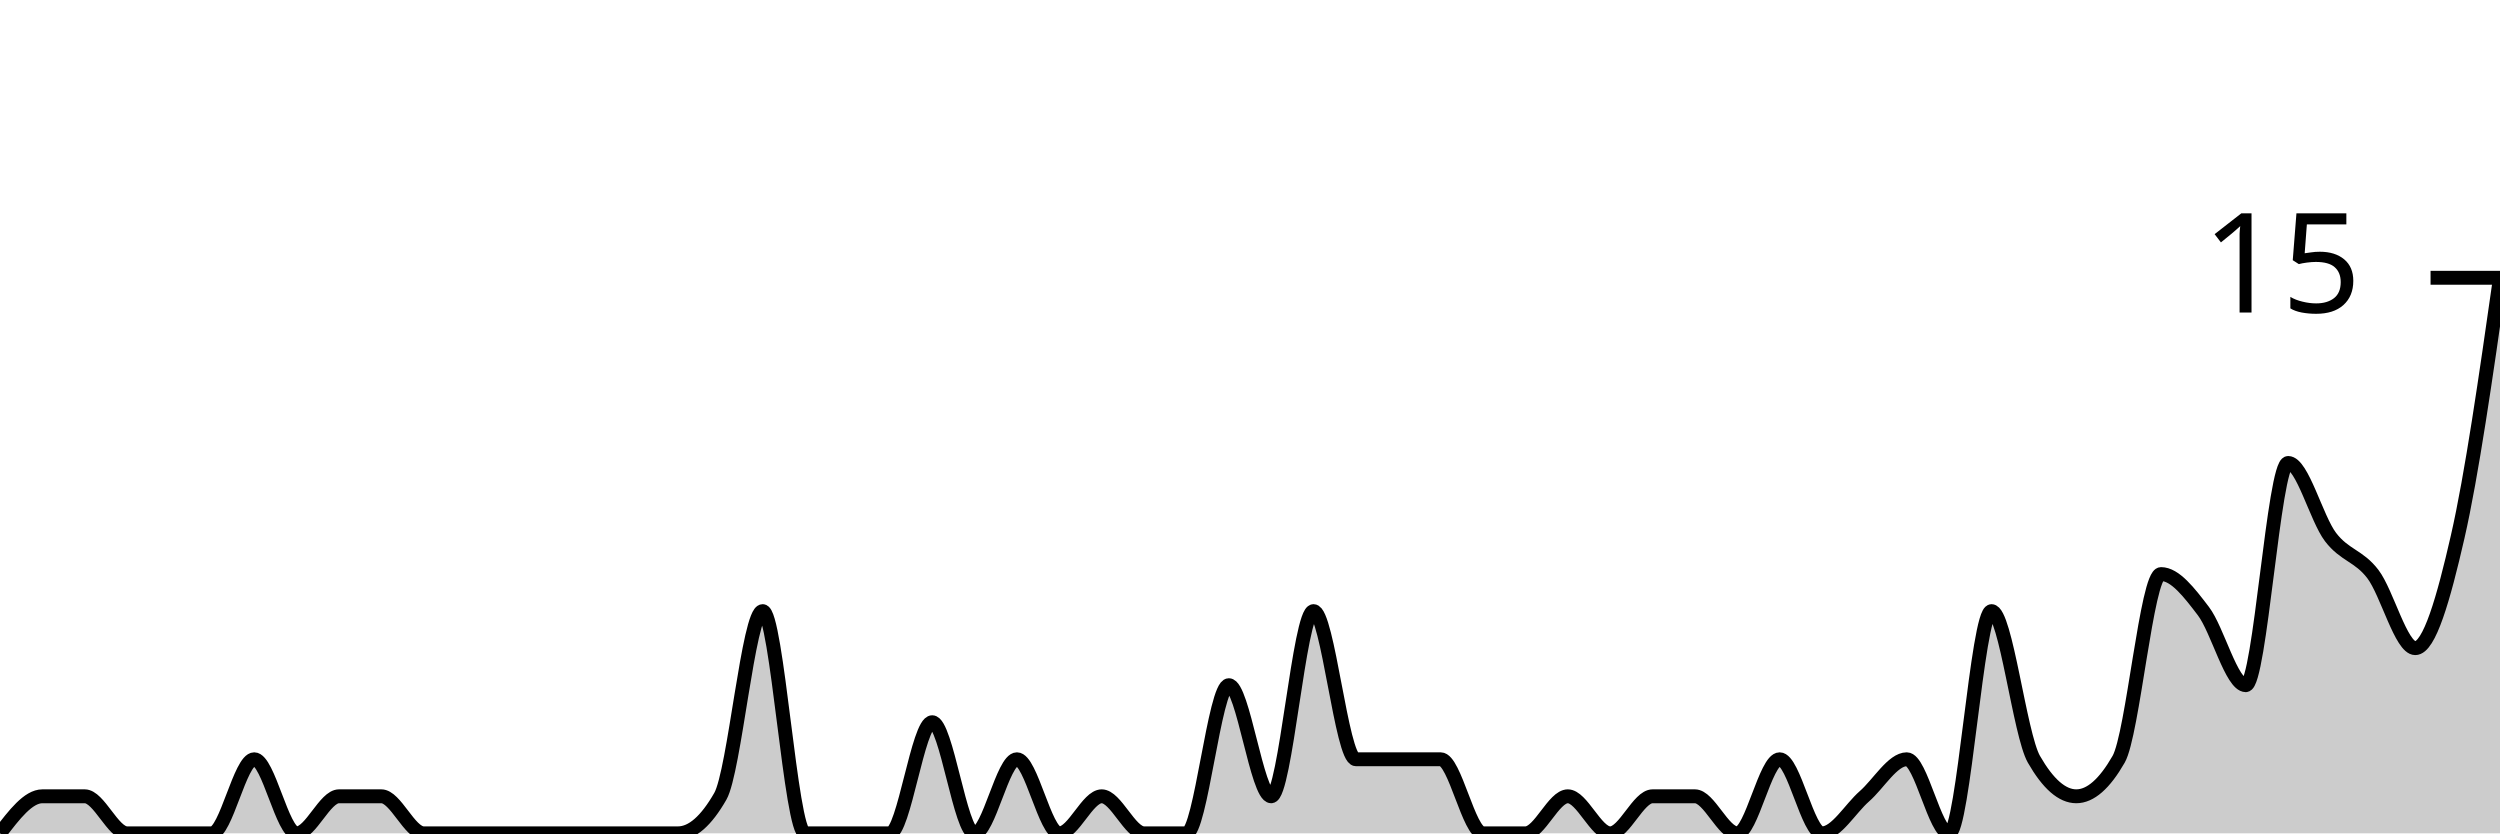
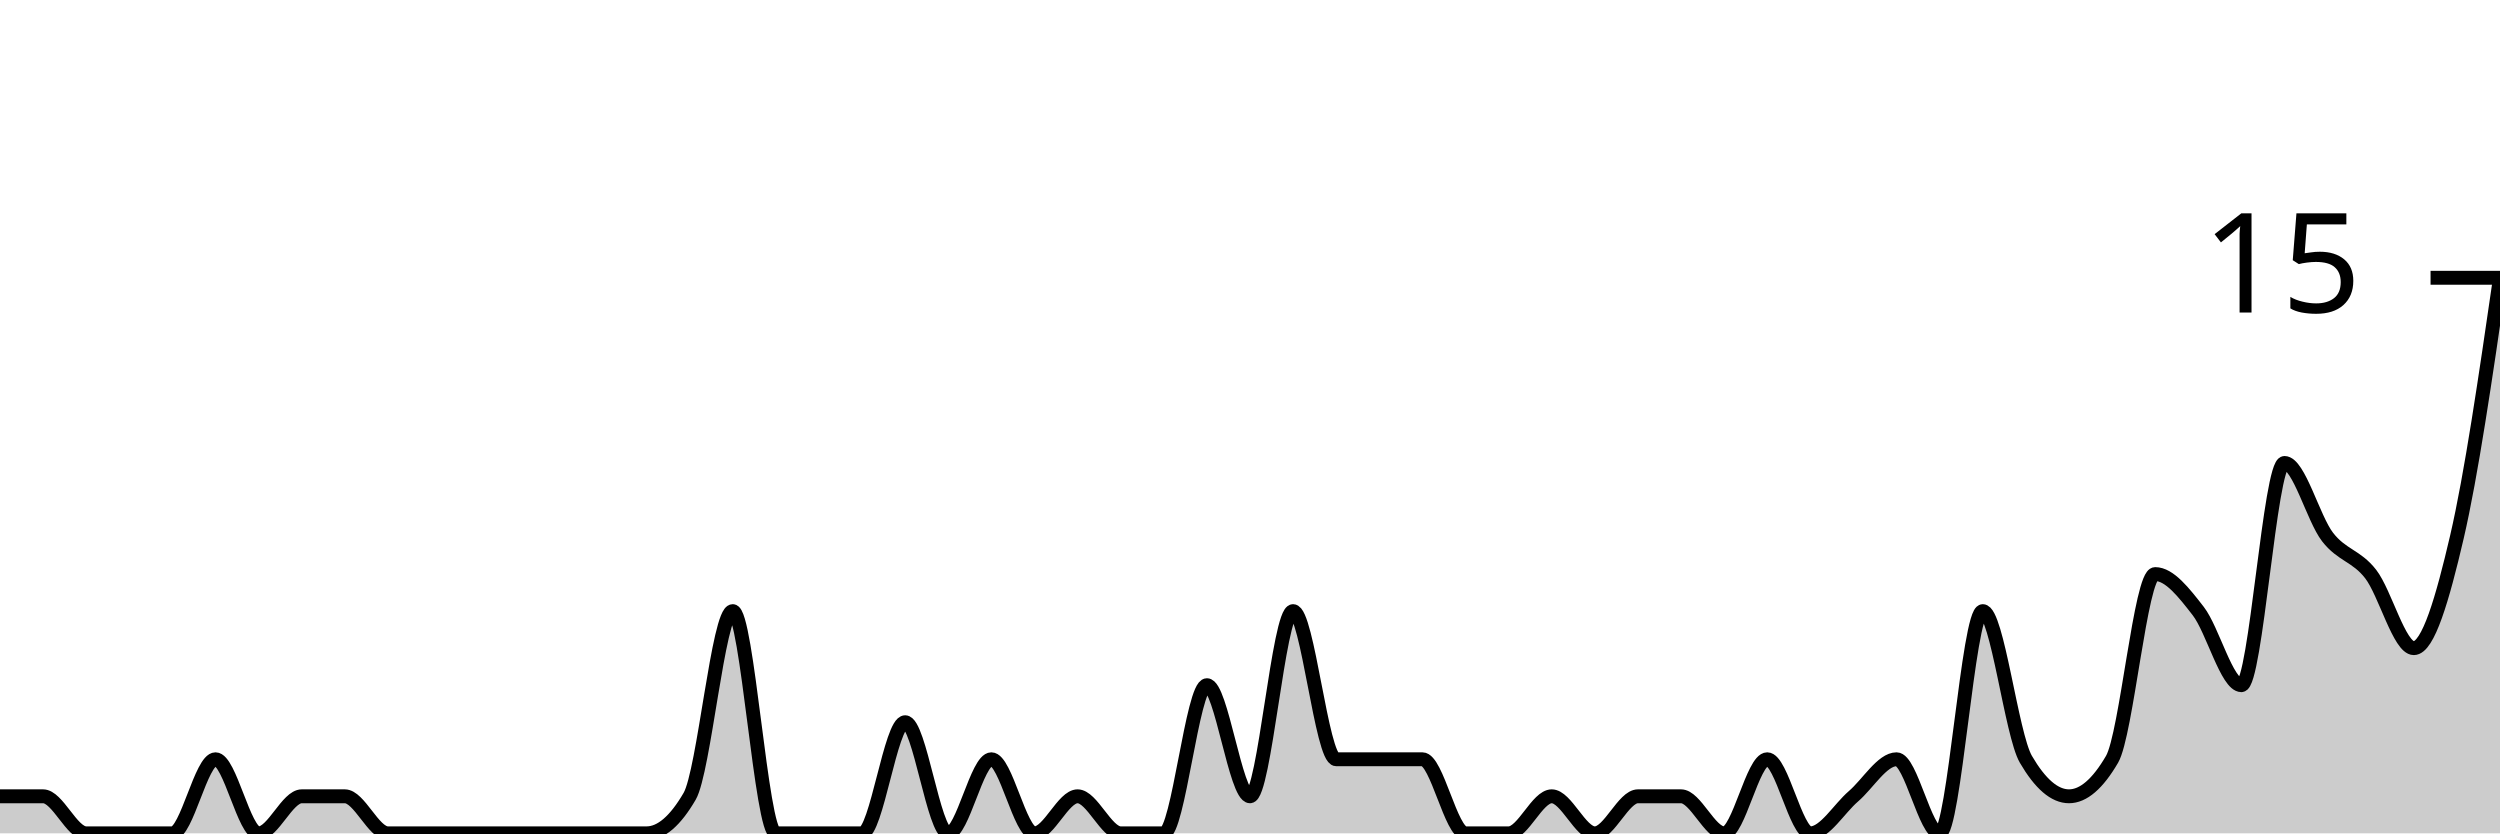
<svg xmlns="http://www.w3.org/2000/svg" viewBox="0 0 180 60">
  <g transform="translate(0,20)">
-     <path class="area" fill="rgba(0, 0, 0, 0.2)" d="M0,40C1.017,38.667,2.034,37.333,3.051,37.333C4.068,37.333,5.085,37.333,6.102,37.333C7.119,37.333,8.136,40,9.153,40C10.169,40,11.186,40,12.203,40C13.22,40,14.237,40,15.254,40C16.271,40,17.288,34.667,18.305,34.667C19.322,34.667,20.339,40,21.356,40C22.373,40,23.39,37.333,24.407,37.333C25.424,37.333,26.441,37.333,27.458,37.333C28.475,37.333,29.492,40,30.508,40C31.525,40,32.542,40,33.559,40C34.576,40,35.593,40,36.61,40C37.627,40,38.644,40,39.661,40C40.678,40,41.695,40,42.712,40C43.729,40,44.746,40,45.763,40C46.78,40,47.797,40,48.814,40C49.831,40,50.847,39.111,51.864,37.333C52.881,35.556,53.898,24,54.915,24C55.932,24,56.949,40,57.966,40C58.983,40,60,40,61.017,40C62.034,40,63.051,40,64.068,40C65.085,40,66.102,32,67.119,32C68.136,32,69.153,40,70.169,40C71.186,40,72.203,34.667,73.22,34.667C74.237,34.667,75.254,40,76.271,40C77.288,40,78.305,37.333,79.322,37.333C80.339,37.333,81.356,40,82.373,40C83.39,40,84.407,40,85.424,40C86.441,40,87.458,29.333,88.475,29.333C89.492,29.333,90.508,37.333,91.525,37.333C92.542,37.333,93.559,24,94.576,24C95.593,24,96.61,34.667,97.627,34.667C98.644,34.667,99.661,34.667,100.678,34.667C101.695,34.667,102.712,34.667,103.729,34.667C104.746,34.667,105.763,40,106.78,40C107.797,40,108.814,40,109.831,40C110.847,40,111.864,37.333,112.881,37.333C113.898,37.333,114.915,40,115.932,40C116.949,40,117.966,37.333,118.983,37.333C120,37.333,121.017,37.333,122.034,37.333C123.051,37.333,124.068,40,125.085,40C126.102,40,127.119,34.667,128.136,34.667C129.153,34.667,130.169,40,131.186,40C132.203,40,133.22,38.222,134.237,37.333C135.254,36.444,136.271,34.667,137.288,34.667C138.305,34.667,139.322,40,140.339,40C141.356,40,142.373,24,143.39,24C144.407,24,145.424,32.889,146.441,34.667C147.458,36.444,148.475,37.333,149.492,37.333C150.508,37.333,151.525,36.444,152.542,34.667C153.559,32.889,154.576,21.333,155.593,21.333C156.61,21.333,157.627,22.667,158.644,24C159.661,25.333,160.678,29.333,161.695,29.333C162.712,29.333,163.729,13.333,164.746,13.333C165.763,13.333,166.78,17.333,167.797,18.667C168.814,20,169.831,20,170.847,21.333C171.864,22.667,172.881,26.667,173.898,26.667C174.915,26.667,175.932,23.111,176.949,18.667C177.966,14.222,178.983,7.111,180,0L180,40C178.983,40,177.966,40,176.949,40C175.932,40,174.915,40,173.898,40C172.881,40,171.864,40,170.847,40C169.831,40,168.814,40,167.797,40C166.78,40,165.763,40,164.746,40C163.729,40,162.712,40,161.695,40C160.678,40,159.661,40,158.644,40C157.627,40,156.61,40,155.593,40C154.576,40,153.559,40,152.542,40C151.525,40,150.508,40,149.492,40C148.475,40,147.458,40,146.441,40C145.424,40,144.407,40,143.39,40C142.373,40,141.356,40,140.339,40C139.322,40,138.305,40,137.288,40C136.271,40,135.254,40,134.237,40C133.22,40,132.203,40,131.186,40C130.169,40,129.153,40,128.136,40C127.119,40,126.102,40,125.085,40C124.068,40,123.051,40,122.034,40C121.017,40,120,40,118.983,40C117.966,40,116.949,40,115.932,40C114.915,40,113.898,40,112.881,40C111.864,40,110.847,40,109.831,40C108.814,40,107.797,40,106.78,40C105.763,40,104.746,40,103.729,40C102.712,40,101.695,40,100.678,40C99.661,40,98.644,40,97.627,40C96.61,40,95.593,40,94.576,40C93.559,40,92.542,40,91.525,40C90.508,40,89.492,40,88.475,40C87.458,40,86.441,40,85.424,40C84.407,40,83.39,40,82.373,40C81.356,40,80.339,40,79.322,40C78.305,40,77.288,40,76.271,40C75.254,40,74.237,40,73.22,40C72.203,40,71.186,40,70.169,40C69.153,40,68.136,40,67.119,40C66.102,40,65.085,40,64.068,40C63.051,40,62.034,40,61.017,40C60,40,58.983,40,57.966,40C56.949,40,55.932,40,54.915,40C53.898,40,52.881,40,51.864,40C50.847,40,49.831,40,48.814,40C47.797,40,46.78,40,45.763,40C44.746,40,43.729,40,42.712,40C41.695,40,40.678,40,39.661,40C38.644,40,37.627,40,36.61,40C35.593,40,34.576,40,33.559,40C32.542,40,31.525,40,30.508,40C29.492,40,28.475,40,27.458,40C26.441,40,25.424,40,24.407,40C23.39,40,22.373,40,21.356,40C20.339,40,19.322,40,18.305,40C17.288,40,16.271,40,15.254,40C14.237,40,13.22,40,12.203,40C11.186,40,10.169,40,9.153,40C8.136,40,7.119,40,6.102,40C5.085,40,4.068,40,3.051,40C2.034,40,1.017,40,0,40Z" />
-     <path class="line" stroke="black" fill="none" d="M0,40C1.017,38.667,2.034,37.333,3.051,37.333C4.068,37.333,5.085,37.333,6.102,37.333C7.119,37.333,8.136,40,9.153,40C10.169,40,11.186,40,12.203,40C13.22,40,14.237,40,15.254,40C16.271,40,17.288,34.667,18.305,34.667C19.322,34.667,20.339,40,21.356,40C22.373,40,23.39,37.333,24.407,37.333C25.424,37.333,26.441,37.333,27.458,37.333C28.475,37.333,29.492,40,30.508,40C31.525,40,32.542,40,33.559,40C34.576,40,35.593,40,36.61,40C37.627,40,38.644,40,39.661,40C40.678,40,41.695,40,42.712,40C43.729,40,44.746,40,45.763,40C46.78,40,47.797,40,48.814,40C49.831,40,50.847,39.111,51.864,37.333C52.881,35.556,53.898,24,54.915,24C55.932,24,56.949,40,57.966,40C58.983,40,60,40,61.017,40C62.034,40,63.051,40,64.068,40C65.085,40,66.102,32,67.119,32C68.136,32,69.153,40,70.169,40C71.186,40,72.203,34.667,73.22,34.667C74.237,34.667,75.254,40,76.271,40C77.288,40,78.305,37.333,79.322,37.333C80.339,37.333,81.356,40,82.373,40C83.39,40,84.407,40,85.424,40C86.441,40,87.458,29.333,88.475,29.333C89.492,29.333,90.508,37.333,91.525,37.333C92.542,37.333,93.559,24,94.576,24C95.593,24,96.61,34.667,97.627,34.667C98.644,34.667,99.661,34.667,100.678,34.667C101.695,34.667,102.712,34.667,103.729,34.667C104.746,34.667,105.763,40,106.78,40C107.797,40,108.814,40,109.831,40C110.847,40,111.864,37.333,112.881,37.333C113.898,37.333,114.915,40,115.932,40C116.949,40,117.966,37.333,118.983,37.333C120,37.333,121.017,37.333,122.034,37.333C123.051,37.333,124.068,40,125.085,40C126.102,40,127.119,34.667,128.136,34.667C129.153,34.667,130.169,40,131.186,40C132.203,40,133.22,38.222,134.237,37.333C135.254,36.444,136.271,34.667,137.288,34.667C138.305,34.667,139.322,40,140.339,40C141.356,40,142.373,24,143.39,24C144.407,24,145.424,32.889,146.441,34.667C147.458,36.444,148.475,37.333,149.492,37.333C150.508,37.333,151.525,36.444,152.542,34.667C153.559,32.889,154.576,21.333,155.593,21.333C156.61,21.333,157.627,22.667,158.644,24C159.661,25.333,160.678,29.333,161.695,29.333C162.712,29.333,163.729,13.333,164.746,13.333C165.763,13.333,166.78,17.333,167.797,18.667C168.814,20,169.831,20,170.847,21.333C171.864,22.667,172.881,26.667,173.898,26.667C174.915,26.667,175.932,23.111,176.949,18.667C177.966,14.222,178.983,7.111,180,0" />
+     <path class="area" fill="rgba(0, 0, 0, 0.2)" d="M0,37.333C1.034,37.333,2.069,37.333,3.103,37.333C4.138,37.333,5.172,40,6.207,40C7.241,40,8.276,40,9.31,40C10.345,40,11.379,40,12.414,40C13.448,40,14.483,34.667,15.517,34.667C16.552,34.667,17.586,40,18.621,40C19.655,40,20.69,37.333,21.724,37.333C22.759,37.333,23.793,37.333,24.828,37.333C25.862,37.333,26.897,40,27.931,40C28.966,40,30,40,31.034,40C32.069,40,33.103,40,34.138,40C35.172,40,36.207,40,37.241,40C38.276,40,39.31,40,40.345,40C41.379,40,42.414,40,43.448,40C44.483,40,45.517,40,46.552,40C47.586,40,48.621,39.111,49.655,37.333C50.69,35.556,51.724,24,52.759,24C53.793,24,54.828,40,55.862,40C56.897,40,57.931,40,58.966,40C60,40,61.034,40,62.069,40C63.103,40,64.138,32,65.172,32C66.207,32,67.241,40,68.276,40C69.31,40,70.345,34.667,71.379,34.667C72.414,34.667,73.448,40,74.483,40C75.517,40,76.552,37.333,77.586,37.333C78.621,37.333,79.655,40,80.69,40C81.724,40,82.759,40,83.793,40C84.828,40,85.862,29.333,86.897,29.333C87.931,29.333,88.966,37.333,90,37.333C91.034,37.333,92.069,24,93.103,24C94.138,24,95.172,34.667,96.207,34.667C97.241,34.667,98.276,34.667,99.31,34.667C100.345,34.667,101.379,34.667,102.414,34.667C103.448,34.667,104.483,40,105.517,40C106.552,40,107.586,40,108.621,40C109.655,40,110.69,37.333,111.724,37.333C112.759,37.333,113.793,40,114.828,40C115.862,40,116.897,37.333,117.931,37.333C118.966,37.333,120,37.333,121.034,37.333C122.069,37.333,123.103,40,124.138,40C125.172,40,126.207,34.667,127.241,34.667C128.276,34.667,129.31,40,130.345,40C131.379,40,132.414,38.222,133.448,37.333C134.483,36.444,135.517,34.667,136.552,34.667C137.586,34.667,138.621,40,139.655,40C140.69,40,141.724,24,142.759,24C143.793,24,144.828,32.889,145.862,34.667C146.897,36.444,147.931,37.333,148.966,37.333C150,37.333,151.034,36.444,152.069,34.667C153.103,32.889,154.138,21.333,155.172,21.333C156.207,21.333,157.241,22.667,158.276,24C159.31,25.333,160.345,29.333,161.379,29.333C162.414,29.333,163.448,13.333,164.483,13.333C165.517,13.333,166.552,17.333,167.586,18.667C168.621,20,169.655,20,170.69,21.333C171.724,22.667,172.759,26.667,173.793,26.667C174.828,26.667,175.862,23.111,176.897,18.667C177.931,14.222,178.966,7.111,180,0L180,40C178.966,40,177.931,40,176.897,40C175.862,40,174.828,40,173.793,40C172.759,40,171.724,40,170.69,40C169.655,40,168.621,40,167.586,40C166.552,40,165.517,40,164.483,40C163.448,40,162.414,40,161.379,40C160.345,40,159.31,40,158.276,40C157.241,40,156.207,40,155.172,40C154.138,40,153.103,40,152.069,40C151.034,40,150,40,148.966,40C147.931,40,146.897,40,145.862,40C144.828,40,143.793,40,142.759,40C141.724,40,140.69,40,139.655,40C138.621,40,137.586,40,136.552,40C135.517,40,134.483,40,133.448,40C132.414,40,131.379,40,130.345,40C129.31,40,128.276,40,127.241,40C126.207,40,125.172,40,124.138,40C123.103,40,122.069,40,121.034,40C120,40,118.966,40,117.931,40C116.897,40,115.862,40,114.828,40C113.793,40,112.759,40,111.724,40C110.69,40,109.655,40,108.621,40C107.586,40,106.552,40,105.517,40C104.483,40,103.448,40,102.414,40C101.379,40,100.345,40,99.31,40C98.276,40,97.241,40,96.207,40C95.172,40,94.138,40,93.103,40C92.069,40,91.034,40,90,40C88.966,40,87.931,40,86.897,40C85.862,40,84.828,40,83.793,40C82.759,40,81.724,40,80.69,40C79.655,40,78.621,40,77.586,40C76.552,40,75.517,40,74.483,40C73.448,40,72.414,40,71.379,40C70.345,40,69.31,40,68.276,40C67.241,40,66.207,40,65.172,40C64.138,40,63.103,40,62.069,40C61.034,40,60,40,58.966,40C57.931,40,56.897,40,55.862,40C54.828,40,53.793,40,52.759,40C51.724,40,50.69,40,49.655,40C48.621,40,47.586,40,46.552,40C45.517,40,44.483,40,43.448,40C42.414,40,41.379,40,40.345,40C39.31,40,38.276,40,37.241,40C36.207,40,35.172,40,34.138,40C33.103,40,32.069,40,31.034,40C30,40,28.966,40,27.931,40C26.897,40,25.862,40,24.828,40C23.793,40,22.759,40,21.724,40C20.69,40,19.655,40,18.621,40C17.586,40,16.552,40,15.517,40C14.483,40,13.448,40,12.414,40C11.379,40,10.345,40,9.31,40C8.276,40,7.241,40,6.207,40C5.172,40,4.138,40,3.103,40C2.069,40,1.034,40,0,40Z" />
+     <path class="line" stroke="black" fill="none" d="M0,37.333C1.034,37.333,2.069,37.333,3.103,37.333C4.138,37.333,5.172,40,6.207,40C7.241,40,8.276,40,9.31,40C10.345,40,11.379,40,12.414,40C13.448,40,14.483,34.667,15.517,34.667C16.552,34.667,17.586,40,18.621,40C19.655,40,20.69,37.333,21.724,37.333C22.759,37.333,23.793,37.333,24.828,37.333C25.862,37.333,26.897,40,27.931,40C28.966,40,30,40,31.034,40C32.069,40,33.103,40,34.138,40C35.172,40,36.207,40,37.241,40C38.276,40,39.31,40,40.345,40C41.379,40,42.414,40,43.448,40C44.483,40,45.517,40,46.552,40C47.586,40,48.621,39.111,49.655,37.333C50.69,35.556,51.724,24,52.759,24C53.793,24,54.828,40,55.862,40C56.897,40,57.931,40,58.966,40C60,40,61.034,40,62.069,40C63.103,40,64.138,32,65.172,32C66.207,32,67.241,40,68.276,40C69.31,40,70.345,34.667,71.379,34.667C72.414,34.667,73.448,40,74.483,40C75.517,40,76.552,37.333,77.586,37.333C78.621,37.333,79.655,40,80.69,40C81.724,40,82.759,40,83.793,40C84.828,40,85.862,29.333,86.897,29.333C87.931,29.333,88.966,37.333,90,37.333C91.034,37.333,92.069,24,93.103,24C94.138,24,95.172,34.667,96.207,34.667C97.241,34.667,98.276,34.667,99.31,34.667C100.345,34.667,101.379,34.667,102.414,34.667C103.448,34.667,104.483,40,105.517,40C106.552,40,107.586,40,108.621,40C109.655,40,110.69,37.333,111.724,37.333C112.759,37.333,113.793,40,114.828,40C115.862,40,116.897,37.333,117.931,37.333C118.966,37.333,120,37.333,121.034,37.333C122.069,37.333,123.103,40,124.138,40C125.172,40,126.207,34.667,127.241,34.667C128.276,34.667,129.31,40,130.345,40C131.379,40,132.414,38.222,133.448,37.333C134.483,36.444,135.517,34.667,136.552,34.667C137.586,34.667,138.621,40,139.655,40C140.69,40,141.724,24,142.759,24C143.793,24,144.828,32.889,145.862,34.667C146.897,36.444,147.931,37.333,148.966,37.333C150,37.333,151.034,36.444,152.069,34.667C153.103,32.889,154.138,21.333,155.172,21.333C156.207,21.333,157.241,22.667,158.276,24C159.31,25.333,160.345,29.333,161.379,29.333C162.414,29.333,163.448,13.333,164.483,13.333C165.517,13.333,166.552,17.333,167.586,18.667C168.621,20,169.655,20,170.69,21.333C171.724,22.667,172.759,26.667,173.793,26.667C174.828,26.667,175.862,23.111,176.897,18.667C177.931,14.222,178.966,7.111,180,0" />
    <path class="axis-ceiling" stroke-width="1" stroke="black" fill="none" d="M175,0L180,0" />
    <text class="axis-ceiling-label" font-family="sans-serif" text-anchor="end" font-size="10px" x="170" y="2.5">15</text>
  </g>
</svg>
